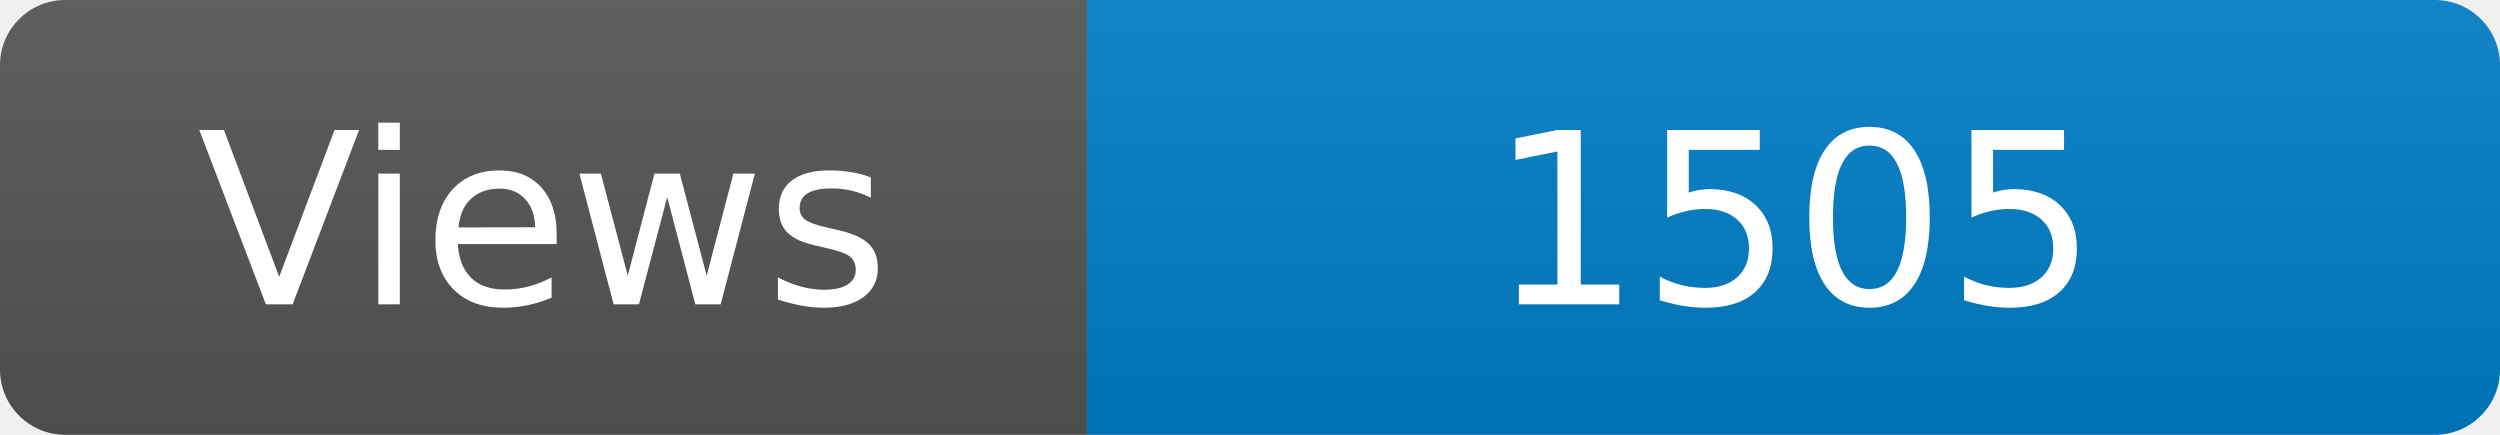
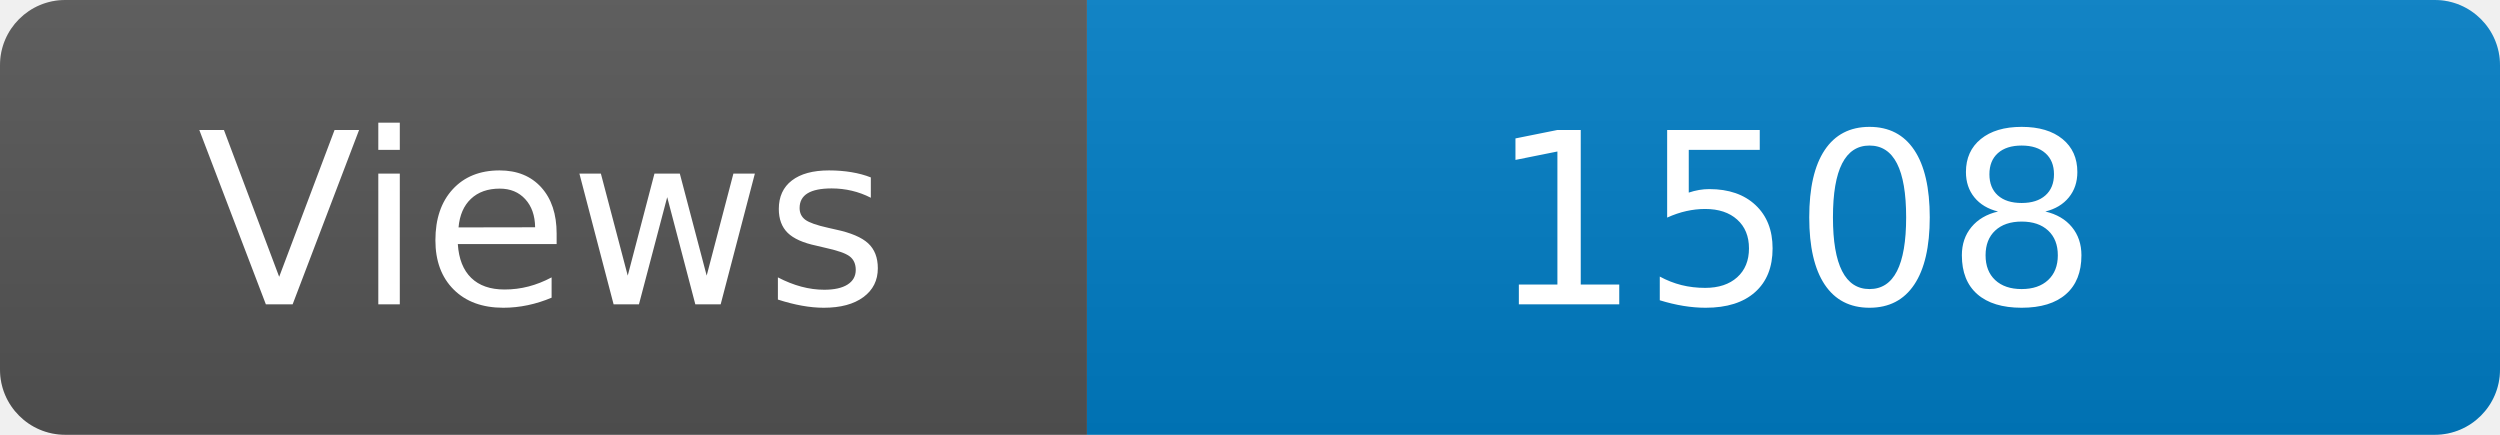
<svg xmlns="http://www.w3.org/2000/svg" width="115" height="20" role="img" aria-label="Maintained?: yes">
  <linearGradient id="s" x2="0" y2="100%">
    <stop offset="0" stop-color="#bbb" stop-opacity=".1" />
    <stop offset="1" stop-opacity=".1" />
  </linearGradient>
  <clipPath id="r">
    <rect width="115" height="20" rx="3" fill="#fff" />
  </clipPath>
  <g clip-path="url(#r)">
    <rect width="50" height="20" fill="#555" />
    <rect x="50" width="160" height="20" fill="#007ec6" />
    <rect width="115" height="20" fill="url(#s)" />
  </g>
  <g fill="#fff" text-anchor="middle" font-family="Verdana,Geneva,DejaVu Sans,sans-serif" font-size="110">
    <text x="250" y="140" transform="scale(.1)" fill="#fff">Views</text>
-     <text x="825" y="140" transform="scale(.1)" fill="#fff">1505</text>
+     <text x="825" y="140" transform="scale(.1)" fill="#fff">1508</text>
  </g>
</svg>
